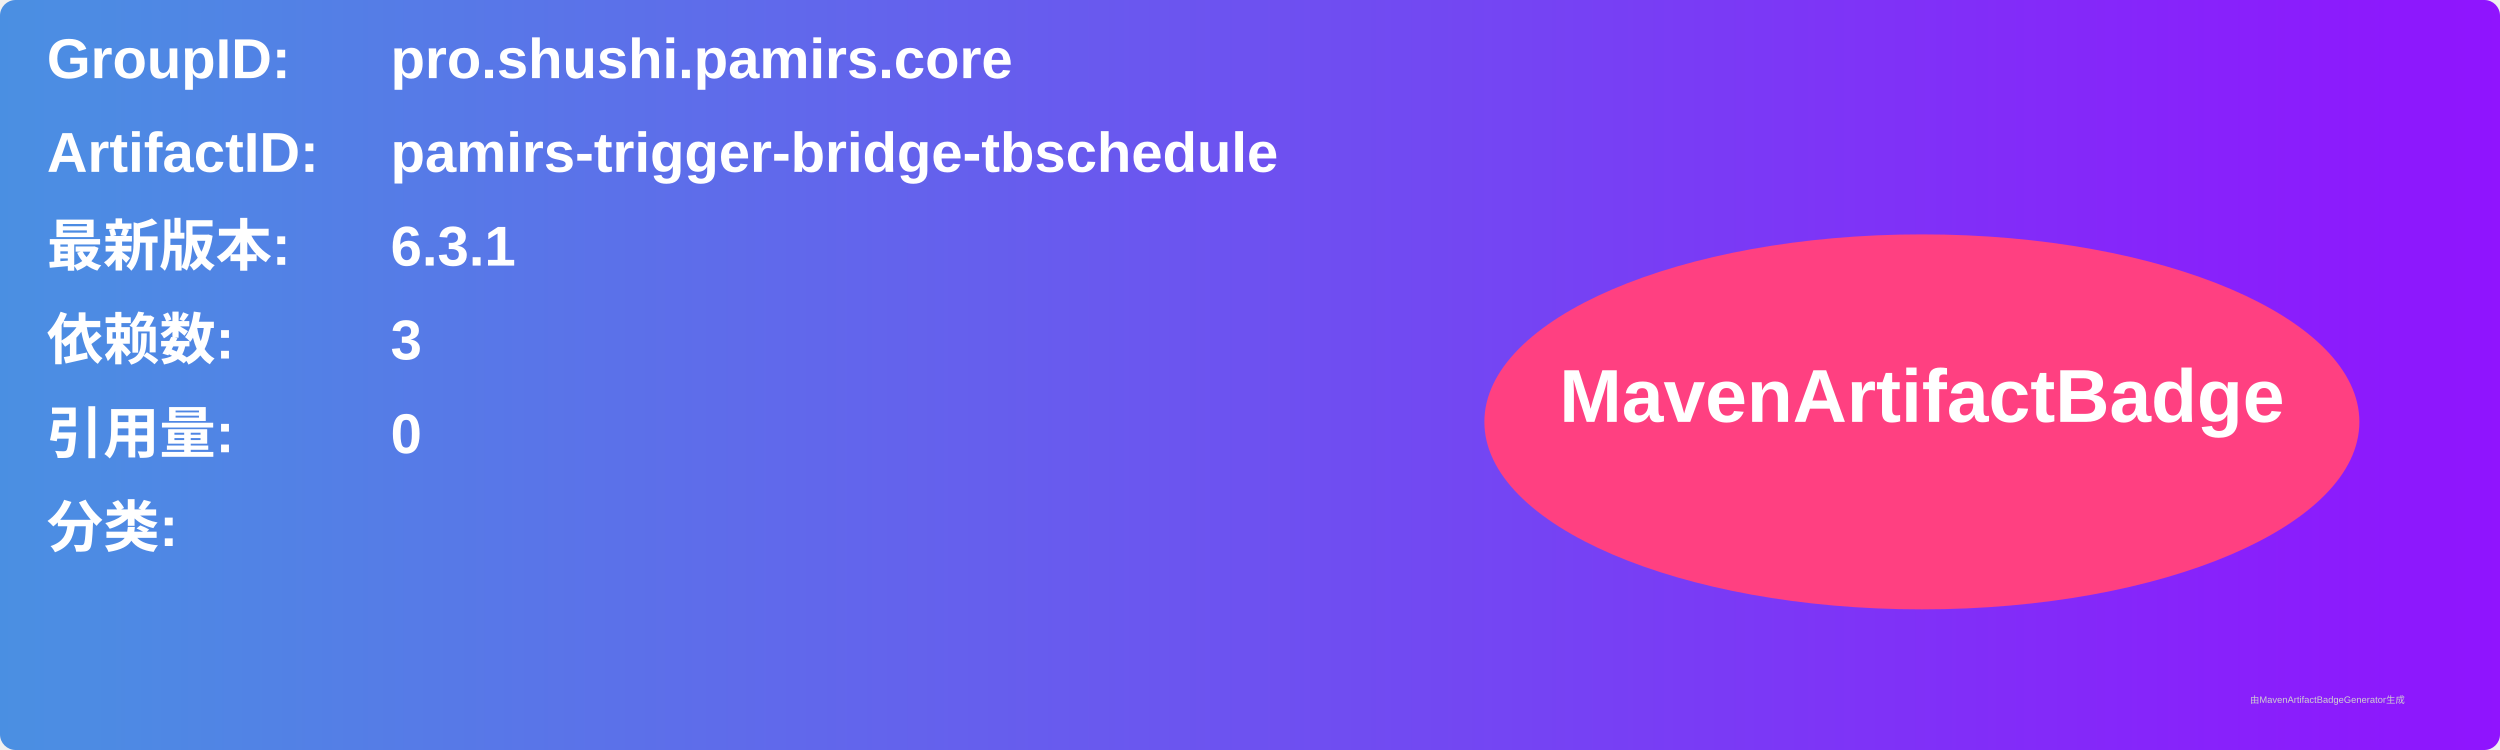
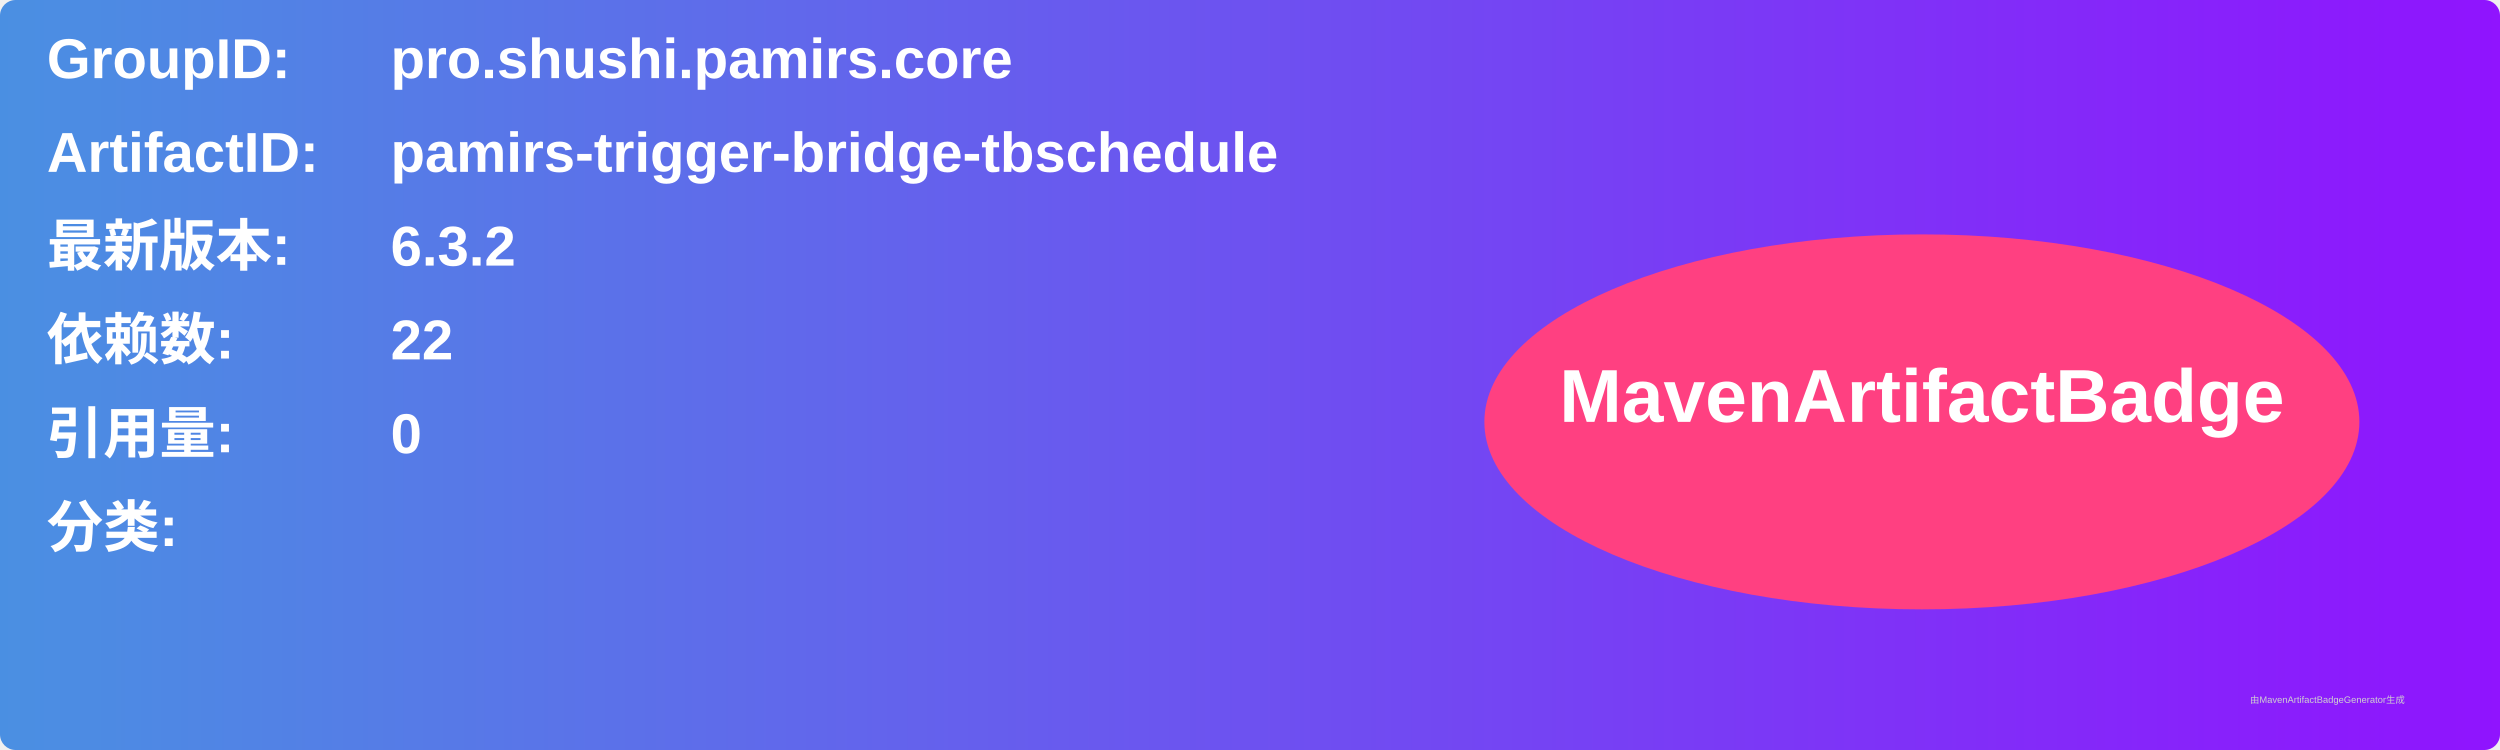
<svg xmlns="http://www.w3.org/2000/svg" width="800" height="240" viewBox="0 0 800 240">
  <linearGradient id="grad" x1="0%" y1="0%" x2="100%" y2="0%">
    <stop offset="0%" stop-color="#4a90e2" />
    <stop offset="100%" stop-color="#9013fe" />
  </linearGradient>
  <rect width="100%" height="100%" rx="5" ry="5" fill="url(#grad)" />
  <g transform="translate(15, 15)">
    <text x="0" y="10" font-family="Arial" font-size="18" fill="white" font-weight="bold" width="260">GroupID:</text>
    <text x="110" y="10" font-family="Arial" font-size="18" fill="white" font-weight="bold" width="460">pro.shushi.pamirs.core</text>
    <text x="0" y="40" font-family="Arial" font-size="18" fill="white" font-weight="bold" width="260">ArtifactID:</text>
    <text x="110" y="40" font-family="Arial" font-size="18" fill="white" font-weight="bold" width="460">pamirs-trigger-bridge-tbschedule</text>
    <text x="0" y="70" font-family="Arial" font-size="18" fill="white" font-weight="bold">最新版本:</text>
    <text x="110" y="70" font-family="Arial" font-size="18" fill="white" font-weight="bold">
-       <tspan font-weight="bold">6.3.1</tspan>
+       <tspan font-weight="bold">6.3.2</tspan>
    </text>
    <text x="0" y="100" font-family="Arial" font-size="18" fill="white" font-weight="bold">依赖数: </text>
    <text x="110" y="100" font-family="Arial" font-size="18" fill="white">
-       <tspan font-weight="bold">3</tspan>
+       <tspan font-weight="bold">22</tspan>
    </text>
    <text x="0" y="130" font-family="Arial" font-size="18" fill="white" font-weight="bold">引用量: </text>
    <text x="110" y="130" font-family="Arial" font-size="18" fill="white">
      <tspan font-weight="bold">0</tspan>
    </text>
    <text x="0" y="160" font-family="Arial" font-size="18" fill="white" font-weight="bold">分类:</text>
    <text x="10" y="190" font-family="Arial" font-size="10" fill="white">
      <tspan font-weight="bold" />
    </text>
    <ellipse cx="600" cy="120" rx="140" ry="60" fill="#ff4081" />
    <text x="600" y="120" text-anchor="middle" font-family="Arial" font-size="24" fill="white" font-weight="bold">MavenArtifactBadge</text>
  </g>
  <text x="720" y="225" font-family="Arial" font-size="3" fill="#d0d0d0">由MavenArtifactBadgeGenerator生成</text>
</svg>
